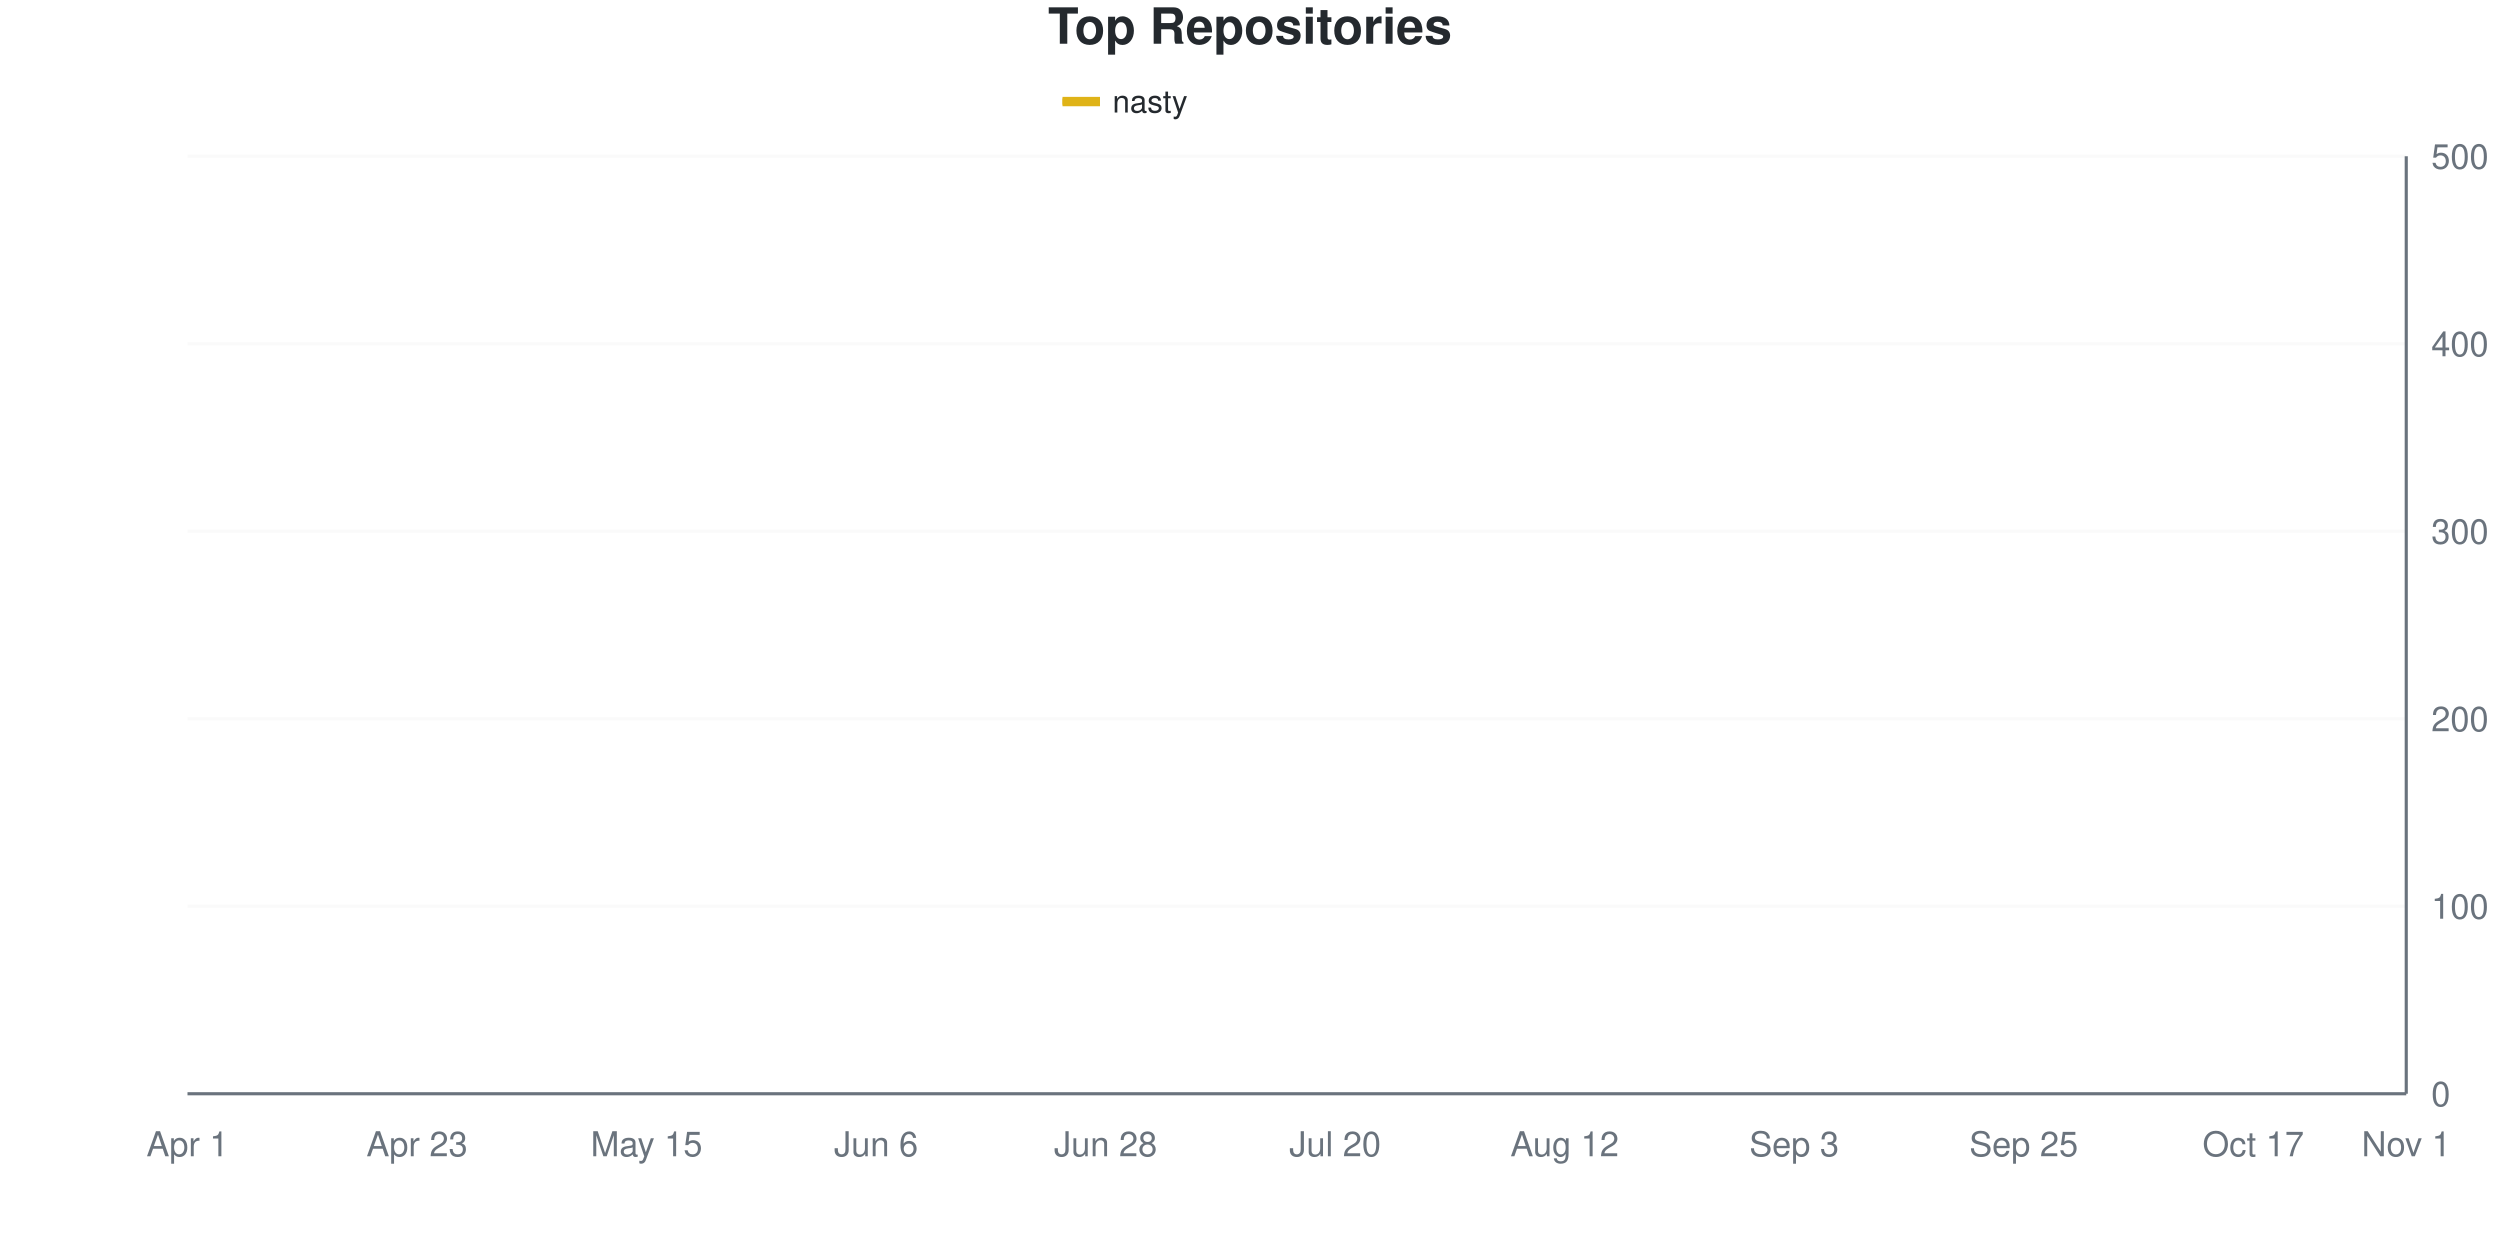
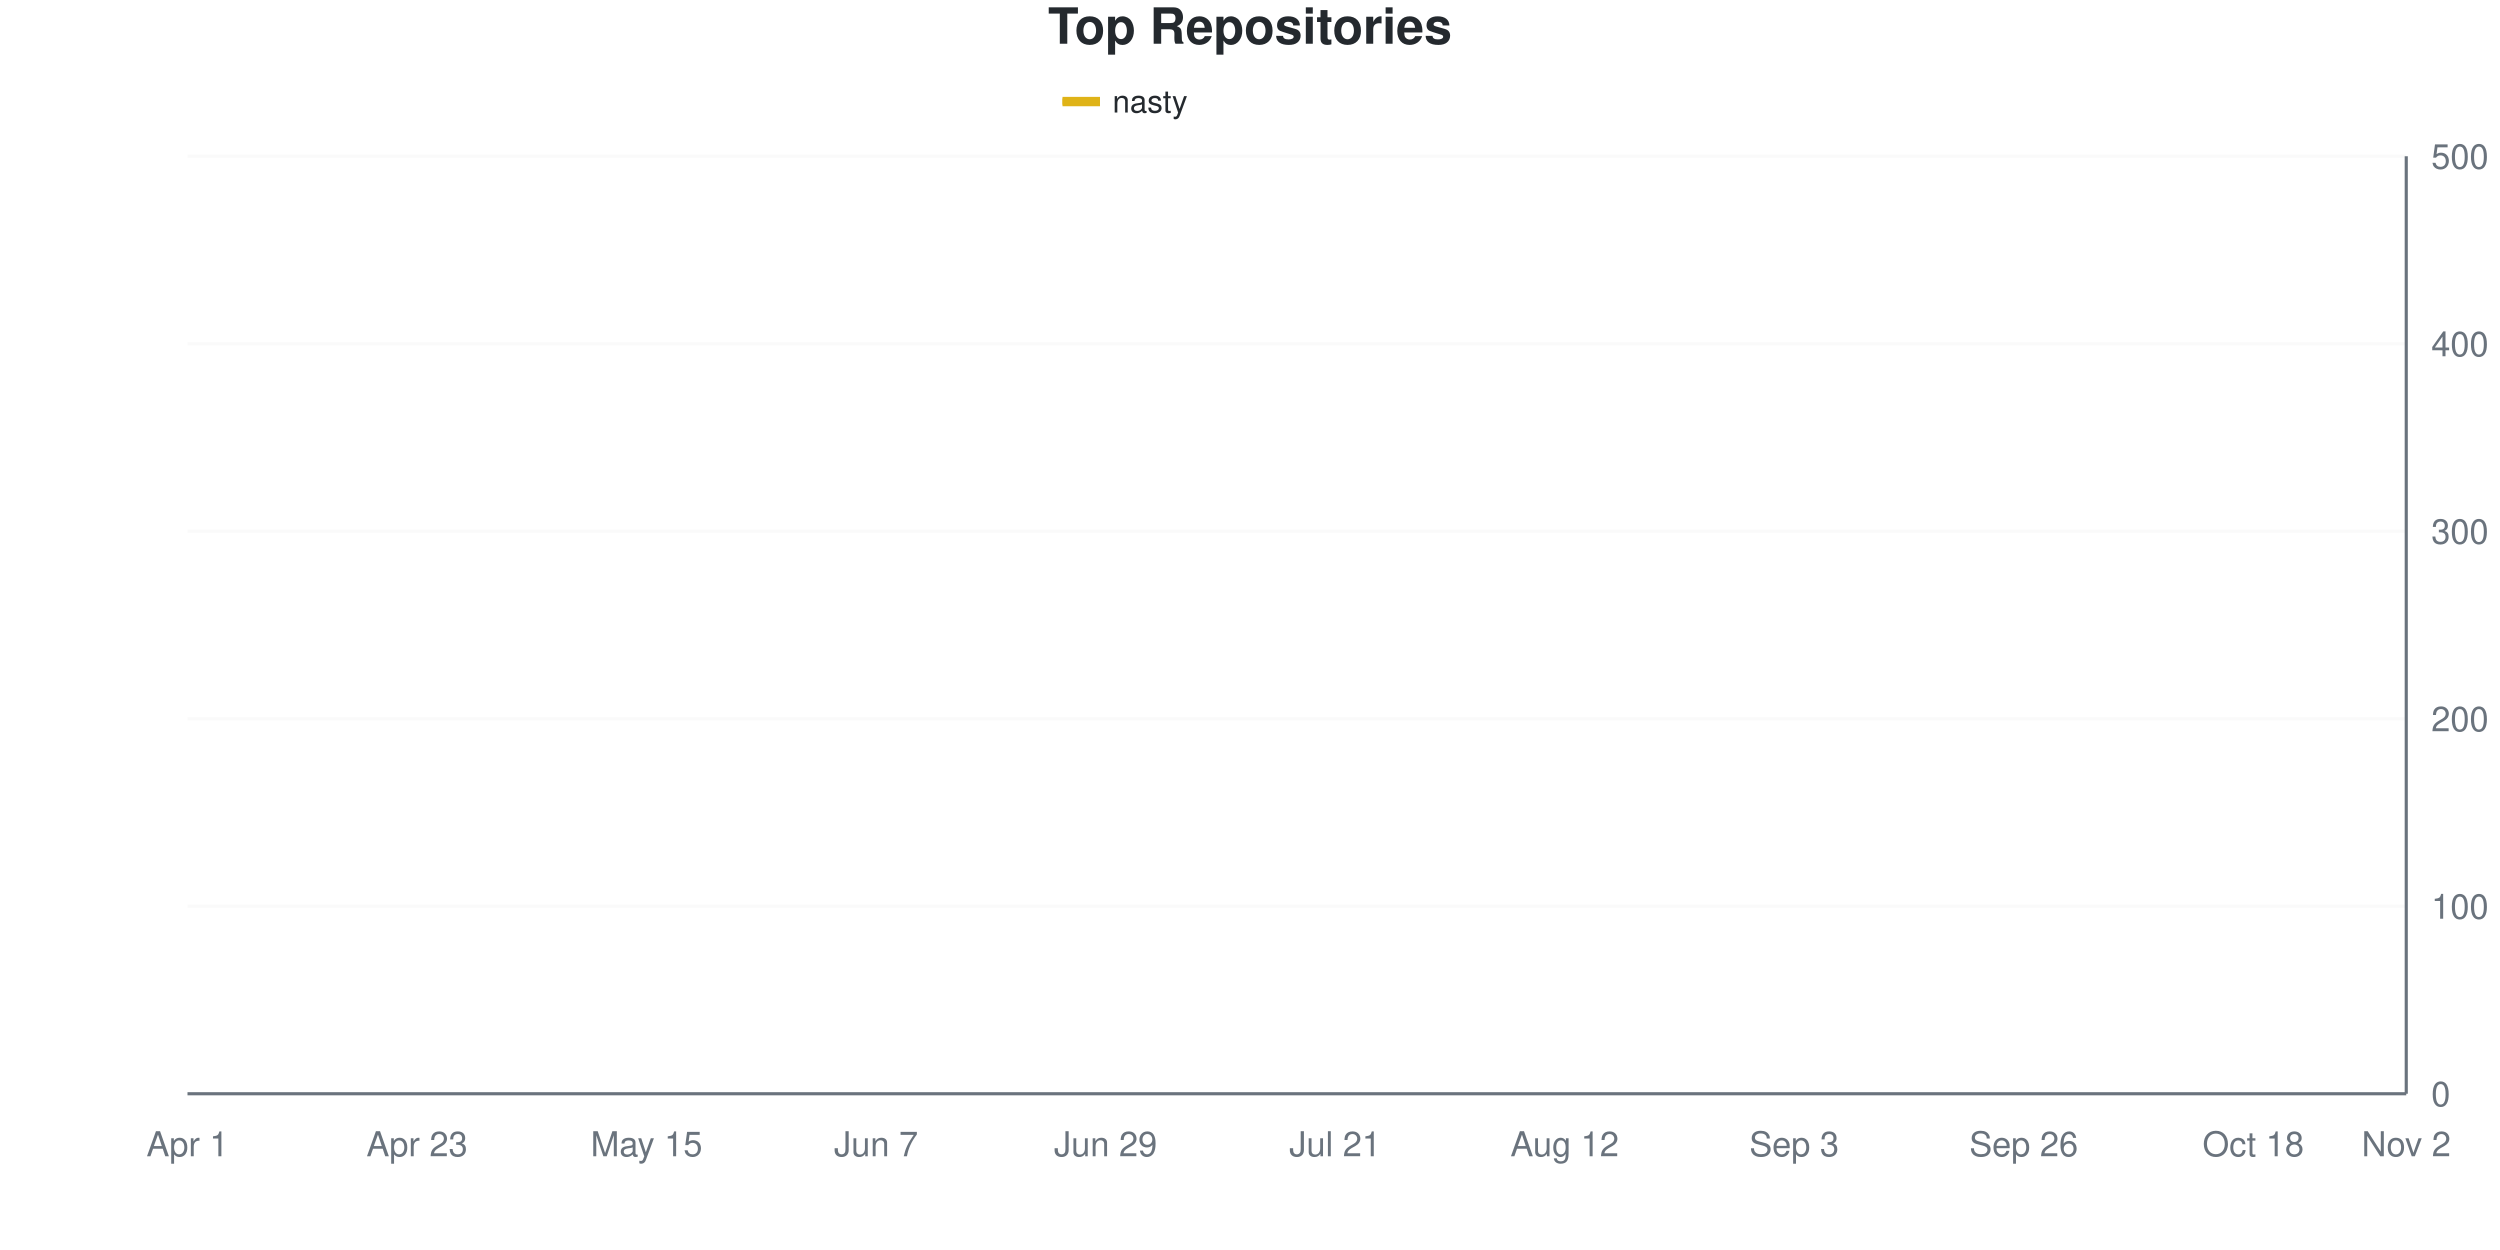
<svg xmlns="http://www.w3.org/2000/svg" viewBox="0 0 800 400" width="800" height="400">
  <style>
    @keyframes drawLine {
      to { stroke-dashoffset: 0; }
    }
    @keyframes fadeInPoint {
      from { opacity: 0; }
      to { opacity: 1; }
    }
    .data-line-0 {
-       stroke-dasharray: 1155;
-       stroke-dashoffset: 1155;
+       stroke-dasharray: 1157;
+       stroke-dashoffset: 1157;
      animation: drawLine 2s ease-out forwards;
    }
    .data-point {
      opacity: 0;
      animation: fadeInPoint 0.5s ease-out forwards;
    }
    .chart-bg { fill: #fff; }
    .chart-text { fill: #24292e; }
    .chart-muted { fill: #6a737d; }
    .chart-grid { stroke: #eee; }
    .chart-axis { stroke: #6a737d; }
    @media (prefers-color-scheme: dark) {
      .chart-bg { fill: #0d1117; }
      .chart-text { fill: #e6edf3; }
      .chart-muted { fill: #8b949e; }
      .chart-grid { stroke: #21262d; }
      .chart-axis { stroke: #8b949e; }
    }
  </style>
  <rect width="800" height="400" class="chart-bg" />
  <text x="400" y="14" text-anchor="middle" class="chart-text" font-size="16" font-weight="bold" font-family="-apple-system, BlinkMacSystemFont, 'Segoe UI', Helvetica, Arial, sans-serif">Top Repositories</text>
  <g class="legend">
    <rect x="340" y="31" width="12" height="3" fill="#dfb317" />
    <line x1="340" y1="32.5" x2="352" y2="32.5" stroke="#dfb317" stroke-width="2" />
    <text x="356" y="36" class="chart-text" font-size="10" font-family="-apple-system, BlinkMacSystemFont, 'Segoe UI', Helvetica, Arial, sans-serif">nasty</text>
  </g>
  <g class="grid">
    <line x1="60" y1="350" x2="770" y2="350" class="chart-grid" stroke-opacity="0.3" />
    <text x="778" y="354" text-anchor="start" class="chart-muted" font-size="11" font-family="-apple-system, BlinkMacSystemFont, 'Segoe UI', Helvetica, Arial, sans-serif">0</text>
    <line x1="60" y1="290" x2="770" y2="290" class="chart-grid" stroke-opacity="0.3" />
    <text x="778" y="294" text-anchor="start" class="chart-muted" font-size="11" font-family="-apple-system, BlinkMacSystemFont, 'Segoe UI', Helvetica, Arial, sans-serif">100</text>
    <line x1="60" y1="230" x2="770" y2="230" class="chart-grid" stroke-opacity="0.3" />
    <text x="778" y="234" text-anchor="start" class="chart-muted" font-size="11" font-family="-apple-system, BlinkMacSystemFont, 'Segoe UI', Helvetica, Arial, sans-serif">200</text>
    <line x1="60" y1="170" x2="770" y2="170" class="chart-grid" stroke-opacity="0.3" />
    <text x="778" y="174" text-anchor="start" class="chart-muted" font-size="11" font-family="-apple-system, BlinkMacSystemFont, 'Segoe UI', Helvetica, Arial, sans-serif">300</text>
    <line x1="60" y1="110" x2="770" y2="110" class="chart-grid" stroke-opacity="0.3" />
    <text x="778" y="114" text-anchor="start" class="chart-muted" font-size="11" font-family="-apple-system, BlinkMacSystemFont, 'Segoe UI', Helvetica, Arial, sans-serif">400</text>
    <line x1="60" y1="50" x2="770" y2="50" class="chart-grid" stroke-opacity="0.3" />
    <text x="778" y="54" text-anchor="start" class="chart-muted" font-size="11" font-family="-apple-system, BlinkMacSystemFont, 'Segoe UI', Helvetica, Arial, sans-serif">500</text>
  </g>
  <g class="milestones">
    
  </g>
  <g class="x-axis">
    <text x="60" y="370" text-anchor="middle" class="chart-muted" font-size="11" font-family="-apple-system, BlinkMacSystemFont, 'Segoe UI', Helvetica, Arial, sans-serif">Apr 1</text>
    <text x="133.448" y="370" text-anchor="middle" class="chart-muted" font-size="11" font-family="-apple-system, BlinkMacSystemFont, 'Segoe UI', Helvetica, Arial, sans-serif">Apr 23</text>
    <text x="206.897" y="370" text-anchor="middle" class="chart-muted" font-size="11" font-family="-apple-system, BlinkMacSystemFont, 'Segoe UI', Helvetica, Arial, sans-serif">May 15</text>
-     <text x="280.345" y="370" text-anchor="middle" class="chart-muted" font-size="11" font-family="-apple-system, BlinkMacSystemFont, 'Segoe UI', Helvetica, Arial, sans-serif">Jun 6</text>
-     <text x="353.793" y="370" text-anchor="middle" class="chart-muted" font-size="11" font-family="-apple-system, BlinkMacSystemFont, 'Segoe UI', Helvetica, Arial, sans-serif">Jun 28</text>
-     <text x="427.241" y="370" text-anchor="middle" class="chart-muted" font-size="11" font-family="-apple-system, BlinkMacSystemFont, 'Segoe UI', Helvetica, Arial, sans-serif">Jul 20</text>
+     <text x="280.345" y="370" text-anchor="middle" class="chart-muted" font-size="11" font-family="-apple-system, BlinkMacSystemFont, 'Segoe UI', Helvetica, Arial, sans-serif">Jun 7</text>
+     <text x="353.793" y="370" text-anchor="middle" class="chart-muted" font-size="11" font-family="-apple-system, BlinkMacSystemFont, 'Segoe UI', Helvetica, Arial, sans-serif">Jun 29</text>
+     <text x="427.241" y="370" text-anchor="middle" class="chart-muted" font-size="11" font-family="-apple-system, BlinkMacSystemFont, 'Segoe UI', Helvetica, Arial, sans-serif">Jul 21</text>
    <text x="500.69" y="370" text-anchor="middle" class="chart-muted" font-size="11" font-family="-apple-system, BlinkMacSystemFont, 'Segoe UI', Helvetica, Arial, sans-serif">Aug 12</text>
    <text x="574.138" y="370" text-anchor="middle" class="chart-muted" font-size="11" font-family="-apple-system, BlinkMacSystemFont, 'Segoe UI', Helvetica, Arial, sans-serif">Sep 3</text>
-     <text x="647.586" y="370" text-anchor="middle" class="chart-muted" font-size="11" font-family="-apple-system, BlinkMacSystemFont, 'Segoe UI', Helvetica, Arial, sans-serif">Sep 25</text>
-     <text x="721.034" y="370" text-anchor="middle" class="chart-muted" font-size="11" font-family="-apple-system, BlinkMacSystemFont, 'Segoe UI', Helvetica, Arial, sans-serif">Oct 17</text>
-     <text x="770" y="370" text-anchor="middle" class="chart-muted" font-size="11" font-family="-apple-system, BlinkMacSystemFont, 'Segoe UI', Helvetica, Arial, sans-serif">Nov 1</text>
+     <text x="647.586" y="370" text-anchor="middle" class="chart-muted" font-size="11" font-family="-apple-system, BlinkMacSystemFont, 'Segoe UI', Helvetica, Arial, sans-serif">Sep 26</text>
+     <text x="721.034" y="370" text-anchor="middle" class="chart-muted" font-size="11" font-family="-apple-system, BlinkMacSystemFont, 'Segoe UI', Helvetica, Arial, sans-serif">Oct 18</text>
+     <text x="770" y="370" text-anchor="middle" class="chart-muted" font-size="11" font-family="-apple-system, BlinkMacSystemFont, 'Segoe UI', Helvetica, Arial, sans-serif">Nov 2</text>
  </g>
  <line x1="770" y1="50" x2="770" y2="350" class="chart-axis" stroke-width="1" />
  <line x1="60" y1="350" x2="770" y2="350" class="chart-axis" stroke-width="1" />
-   <path d="M60,349.4 C68.161,345.4 76.322,342.4 84.483,337.4 C92.644,332.4 100.805,324.2 108.966,319.4 C117.126,314.6 125.287,311.6 133.448,308.6 C141.609,305.6 149.77,304.4 157.931,301.4 C166.092,298.4 174.253,296.7 182.414,290.6 C190.575,284.5 198.736,272.7 206.897,264.8 C215.057,256.9 223.218,250.6 231.379,243.2 C239.54,235.8 247.701,226.2 255.862,220.4 C264.023,214.6 272.184,211.7 280.345,208.4 C288.506,205.1 296.667,202.9 304.828,200.6 C312.989,198.3 321.149,196.9 329.31,194.6 C337.471,192.3 345.632,188.6 353.793,186.8 C361.954,185 370.115,185.2 378.276,183.8 C386.437,182.4 394.598,180.6 402.759,178.4 C410.92,176.2 419.08,172.8 427.241,170.6 C435.402,168.4 443.563,166.9 451.724,165.2 C459.885,163.5 468.046,161.7 476.207,160.4 C484.368,159.1 492.529,158.7 500.69,157.4 C508.851,156.1 517.011,154.7 525.172,152.6 C533.333,150.5 541.494,147.1 549.655,144.8 C557.816,142.5 565.977,140.8 574.138,138.8 C582.299,136.8 590.46,135.6 598.621,132.8 C606.782,130 614.943,125.2 623.103,122 C631.264,118.8 639.425,115.5 647.586,113.6 C655.747,111.7 663.908,111.7 672.069,110.6 C680.23,109.5 688.391,107.9 696.552,107 C704.713,106.1 712.874,106.2 721.034,105.2 C729.195,104.2 737.356,102.2 745.517,101 C753.678,99.8 761.839,99 770,98" fill="none" stroke="#dfb317" stroke-width="2.5" class="data-line-0" />
+   <path d="M60,349.4 C68.161,345.4 76.322,342.4 84.483,337.4 C92.644,332.4 100.805,324.3 108.966,319.4 C117.126,314.5 125.287,311.1 133.448,308 C141.609,304.9 149.77,303.8 157.931,300.8 C166.092,297.8 174.253,296.9 182.414,290 C190.575,283.1 198.736,267.2 206.897,259.4 C215.057,251.6 223.218,250 231.379,243.2 C239.54,236.4 247.701,224.4 255.862,218.6 C264.023,212.8 272.184,211.4 280.345,208.4 C288.506,205.4 296.667,202.9 304.828,200.6 C312.989,198.3 321.149,196.9 329.31,194.6 C337.471,192.3 345.632,188.7 353.793,186.8 C361.954,184.9 370.115,184.6 378.276,183.2 C386.437,181.8 394.598,180.7 402.759,178.4 C410.92,176.1 419.08,171.6 427.241,169.4 C435.402,167.2 443.563,166.8 451.724,165.2 C459.885,163.6 468.046,161.1 476.207,159.8 C484.368,158.5 492.529,158.6 500.69,157.4 C508.851,156.2 517.011,154.8 525.172,152.6 C533.333,150.4 541.494,146.9 549.655,144.2 C557.816,141.5 565.977,138.4 574.138,136.4 C582.299,134.4 590.46,134.6 598.621,132.2 C606.782,129.8 614.943,125.2 623.103,122 C631.264,118.8 639.425,114.9 647.586,113 C655.747,111.1 663.908,111.6 672.069,110.6 C680.23,109.6 688.391,107.9 696.552,107 C704.713,106.1 712.874,106.3 721.034,105.2 C729.195,104.1 737.356,101.6 745.517,100.4 C753.678,99.2 761.839,98.8 770,98" fill="none" stroke="#dfb317" stroke-width="2.5" class="data-line-0" />
  <g class="points">
    <circle cx="60" cy="349.4" r="4" fill="#dfb317" class="data-point" style="animation-delay: 1.50s" />
    <circle cx="84.483" cy="337.4" r="4" fill="#dfb317" class="data-point" style="animation-delay: 1.55s" />
    <circle cx="108.966" cy="319.4" r="4" fill="#dfb317" class="data-point" style="animation-delay: 1.60s" />
-     <circle cx="133.448" cy="308.6" r="4" fill="#dfb317" class="data-point" style="animation-delay: 1.65s" />
-     <circle cx="157.931" cy="301.4" r="4" fill="#dfb317" class="data-point" style="animation-delay: 1.70s" />
-     <circle cx="182.414" cy="290.6" r="4" fill="#dfb317" class="data-point" style="animation-delay: 1.75s" />
-     <circle cx="206.897" cy="264.8" r="4" fill="#dfb317" class="data-point" style="animation-delay: 1.80s" />
+     <circle cx="133.448" cy="308" r="4" fill="#dfb317" class="data-point" style="animation-delay: 1.65s" />
+     <circle cx="157.931" cy="300.8" r="4" fill="#dfb317" class="data-point" style="animation-delay: 1.70s" />
+     <circle cx="182.414" cy="290" r="4" fill="#dfb317" class="data-point" style="animation-delay: 1.75s" />
+     <circle cx="206.897" cy="259.4" r="4" fill="#dfb317" class="data-point" style="animation-delay: 1.80s" />
    <circle cx="231.379" cy="243.2" r="4" fill="#dfb317" class="data-point" style="animation-delay: 1.85s" />
-     <circle cx="255.862" cy="220.4" r="4" fill="#dfb317" class="data-point" style="animation-delay: 1.90s" />
+     <circle cx="255.862" cy="218.6" r="4" fill="#dfb317" class="data-point" style="animation-delay: 1.90s" />
    <circle cx="280.345" cy="208.4" r="4" fill="#dfb317" class="data-point" style="animation-delay: 1.95s" />
    <circle cx="304.828" cy="200.6" r="4" fill="#dfb317" class="data-point" style="animation-delay: 2.00s" />
    <circle cx="329.31" cy="194.6" r="4" fill="#dfb317" class="data-point" style="animation-delay: 2.05s" />
    <circle cx="353.793" cy="186.8" r="4" fill="#dfb317" class="data-point" style="animation-delay: 2.10s" />
-     <circle cx="378.276" cy="183.8" r="4" fill="#dfb317" class="data-point" style="animation-delay: 2.15s" />
+     <circle cx="378.276" cy="183.2" r="4" fill="#dfb317" class="data-point" style="animation-delay: 2.15s" />
    <circle cx="402.759" cy="178.4" r="4" fill="#dfb317" class="data-point" style="animation-delay: 2.20s" />
-     <circle cx="427.241" cy="170.6" r="4" fill="#dfb317" class="data-point" style="animation-delay: 2.25s" />
+     <circle cx="427.241" cy="169.4" r="4" fill="#dfb317" class="data-point" style="animation-delay: 2.25s" />
    <circle cx="451.724" cy="165.2" r="4" fill="#dfb317" class="data-point" style="animation-delay: 2.30s" />
-     <circle cx="476.207" cy="160.4" r="4" fill="#dfb317" class="data-point" style="animation-delay: 2.35s" />
+     <circle cx="476.207" cy="159.8" r="4" fill="#dfb317" class="data-point" style="animation-delay: 2.35s" />
    <circle cx="500.69" cy="157.4" r="4" fill="#dfb317" class="data-point" style="animation-delay: 2.40s" />
    <circle cx="525.172" cy="152.6" r="4" fill="#dfb317" class="data-point" style="animation-delay: 2.45s" />
-     <circle cx="549.655" cy="144.8" r="4" fill="#dfb317" class="data-point" style="animation-delay: 2.50s" />
-     <circle cx="574.138" cy="138.8" r="4" fill="#dfb317" class="data-point" style="animation-delay: 2.55s" />
-     <circle cx="598.621" cy="132.8" r="4" fill="#dfb317" class="data-point" style="animation-delay: 2.60s" />
+     <circle cx="549.655" cy="144.2" r="4" fill="#dfb317" class="data-point" style="animation-delay: 2.50s" />
+     <circle cx="574.138" cy="136.4" r="4" fill="#dfb317" class="data-point" style="animation-delay: 2.55s" />
+     <circle cx="598.621" cy="132.2" r="4" fill="#dfb317" class="data-point" style="animation-delay: 2.60s" />
    <circle cx="623.103" cy="122" r="4" fill="#dfb317" class="data-point" style="animation-delay: 2.65s" />
-     <circle cx="647.586" cy="113.6" r="4" fill="#dfb317" class="data-point" style="animation-delay: 2.70s" />
+     <circle cx="647.586" cy="113" r="4" fill="#dfb317" class="data-point" style="animation-delay: 2.70s" />
    <circle cx="672.069" cy="110.6" r="4" fill="#dfb317" class="data-point" style="animation-delay: 2.75s" />
    <circle cx="696.552" cy="107" r="4" fill="#dfb317" class="data-point" style="animation-delay: 2.80s" />
    <circle cx="721.034" cy="105.2" r="4" fill="#dfb317" class="data-point" style="animation-delay: 2.85s" />
-     <circle cx="745.517" cy="101" r="4" fill="#dfb317" class="data-point" style="animation-delay: 2.90s" />
+     <circle cx="745.517" cy="100.4" r="4" fill="#dfb317" class="data-point" style="animation-delay: 2.90s" />
    <circle cx="770" cy="98" r="4" fill="#dfb317" class="data-point" style="animation-delay: 2.95s" />
  </g>
</svg>
